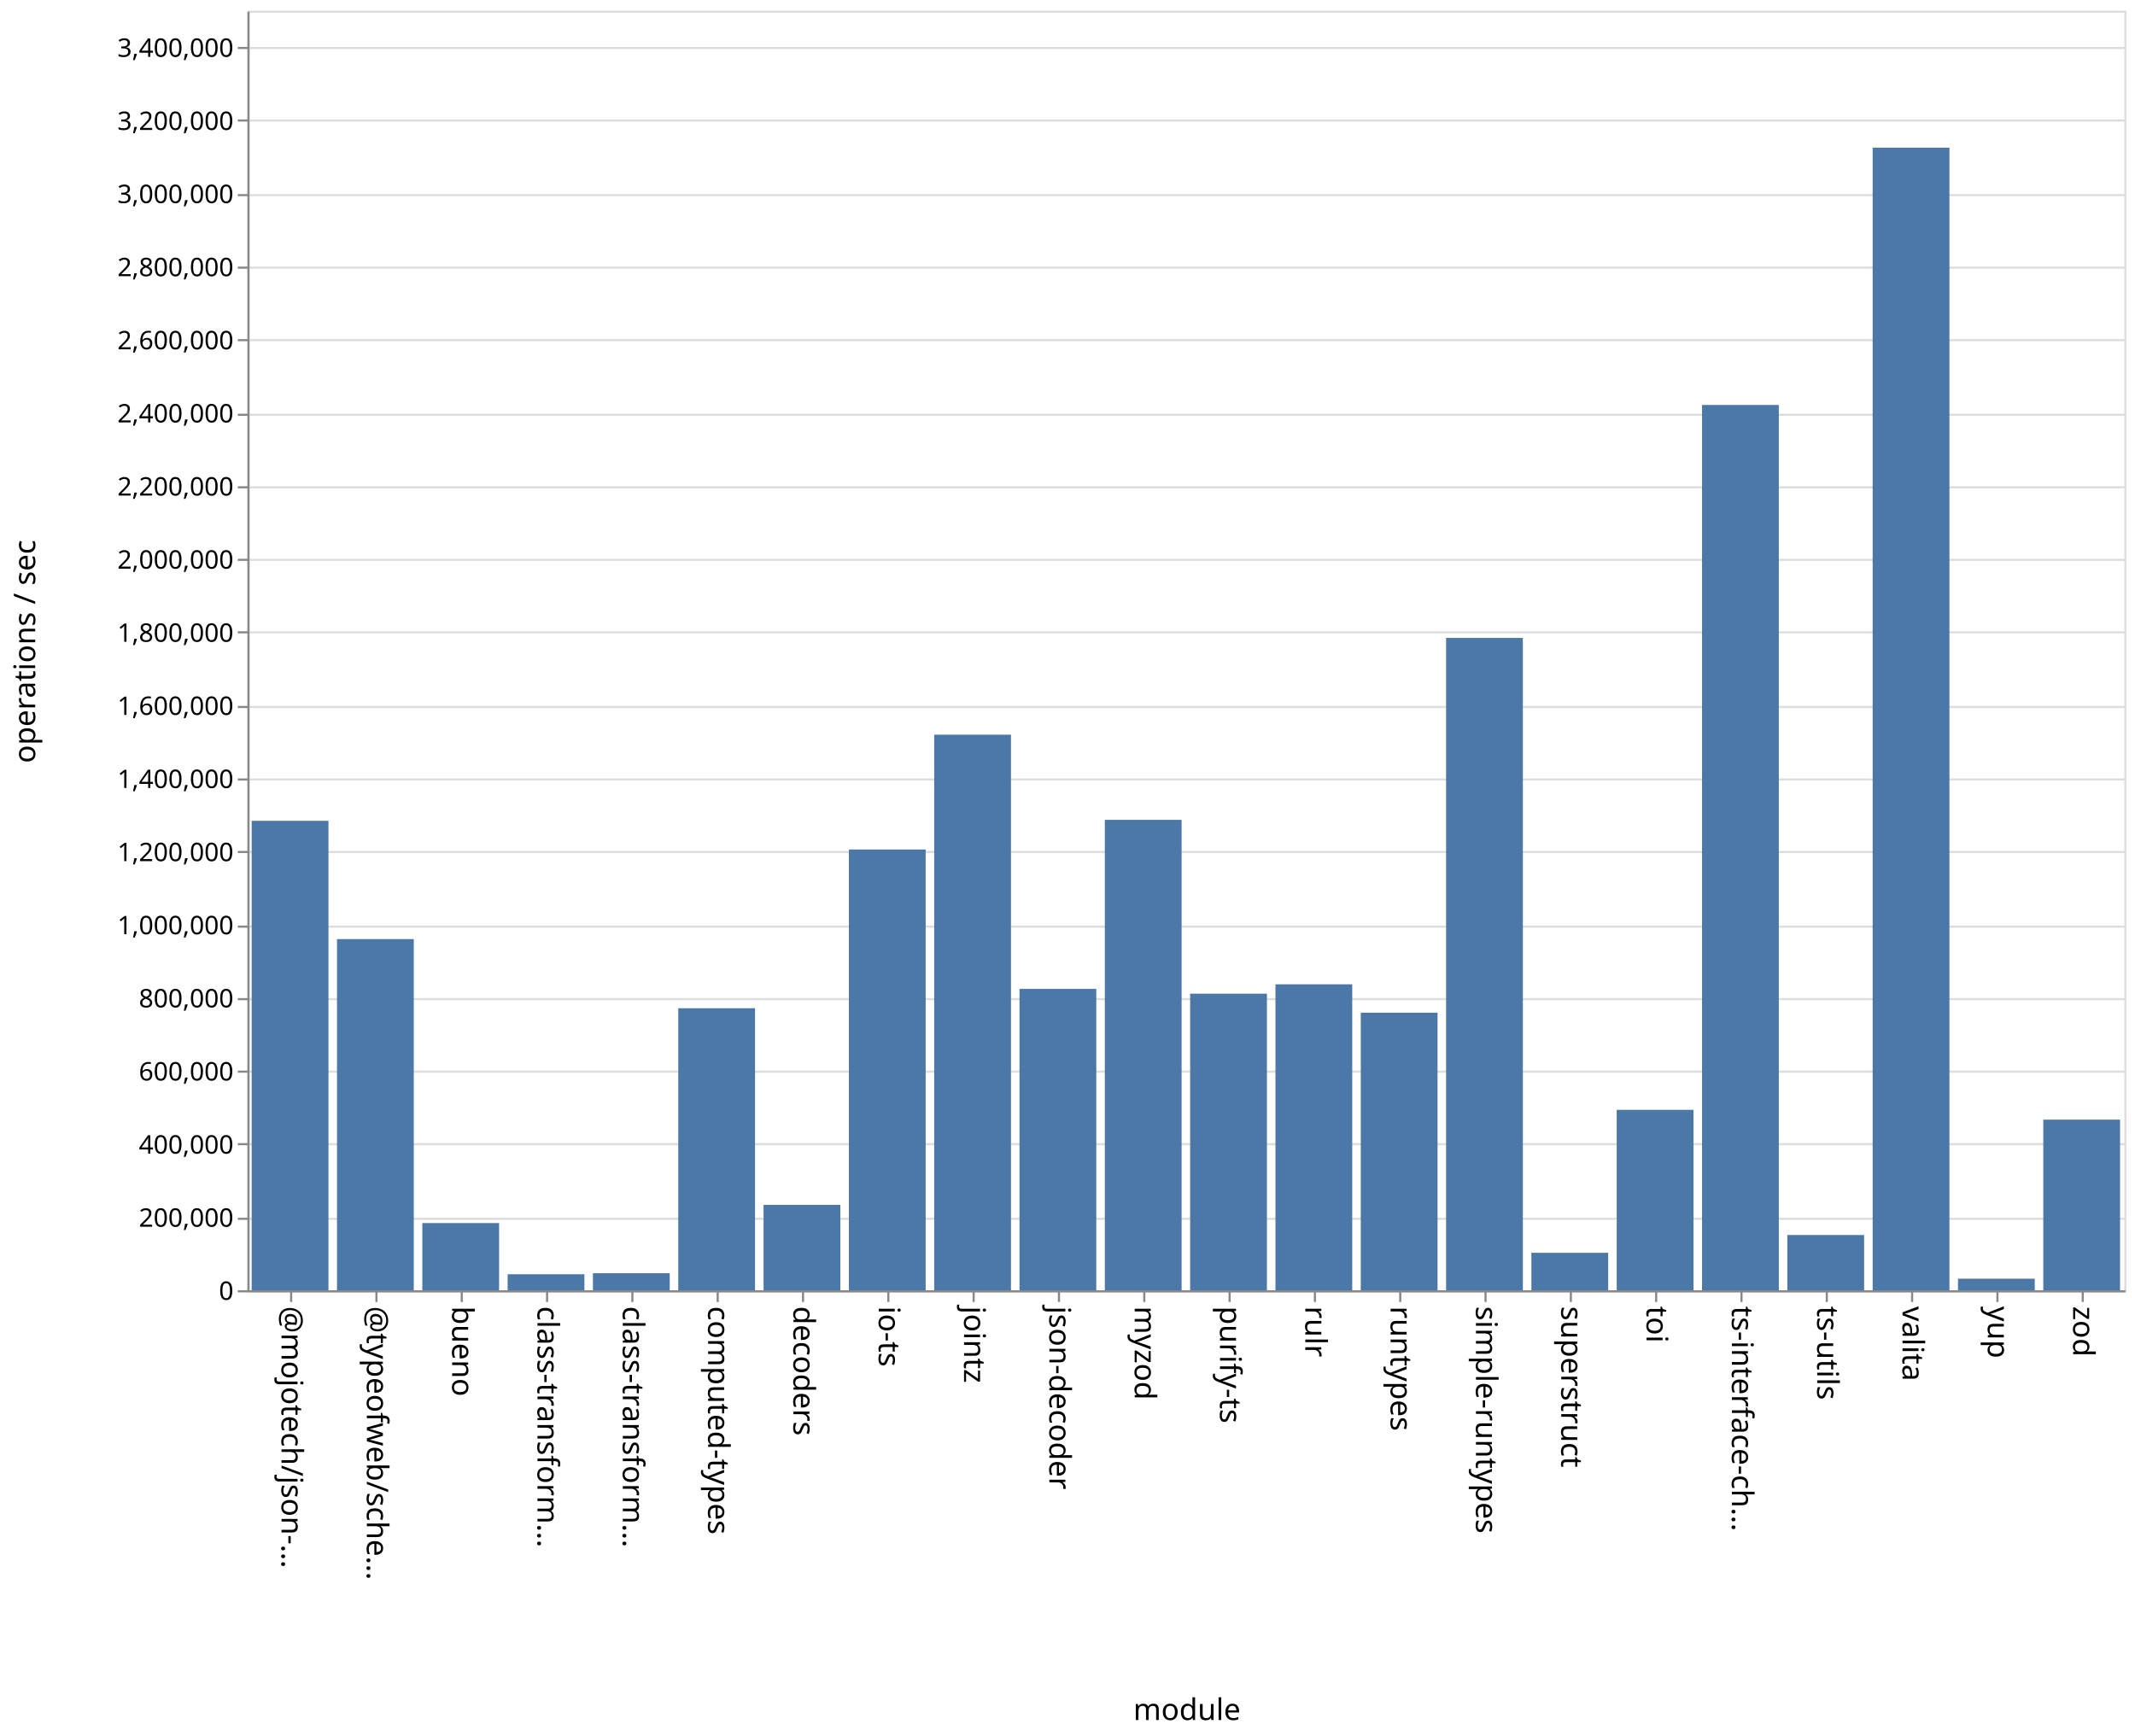
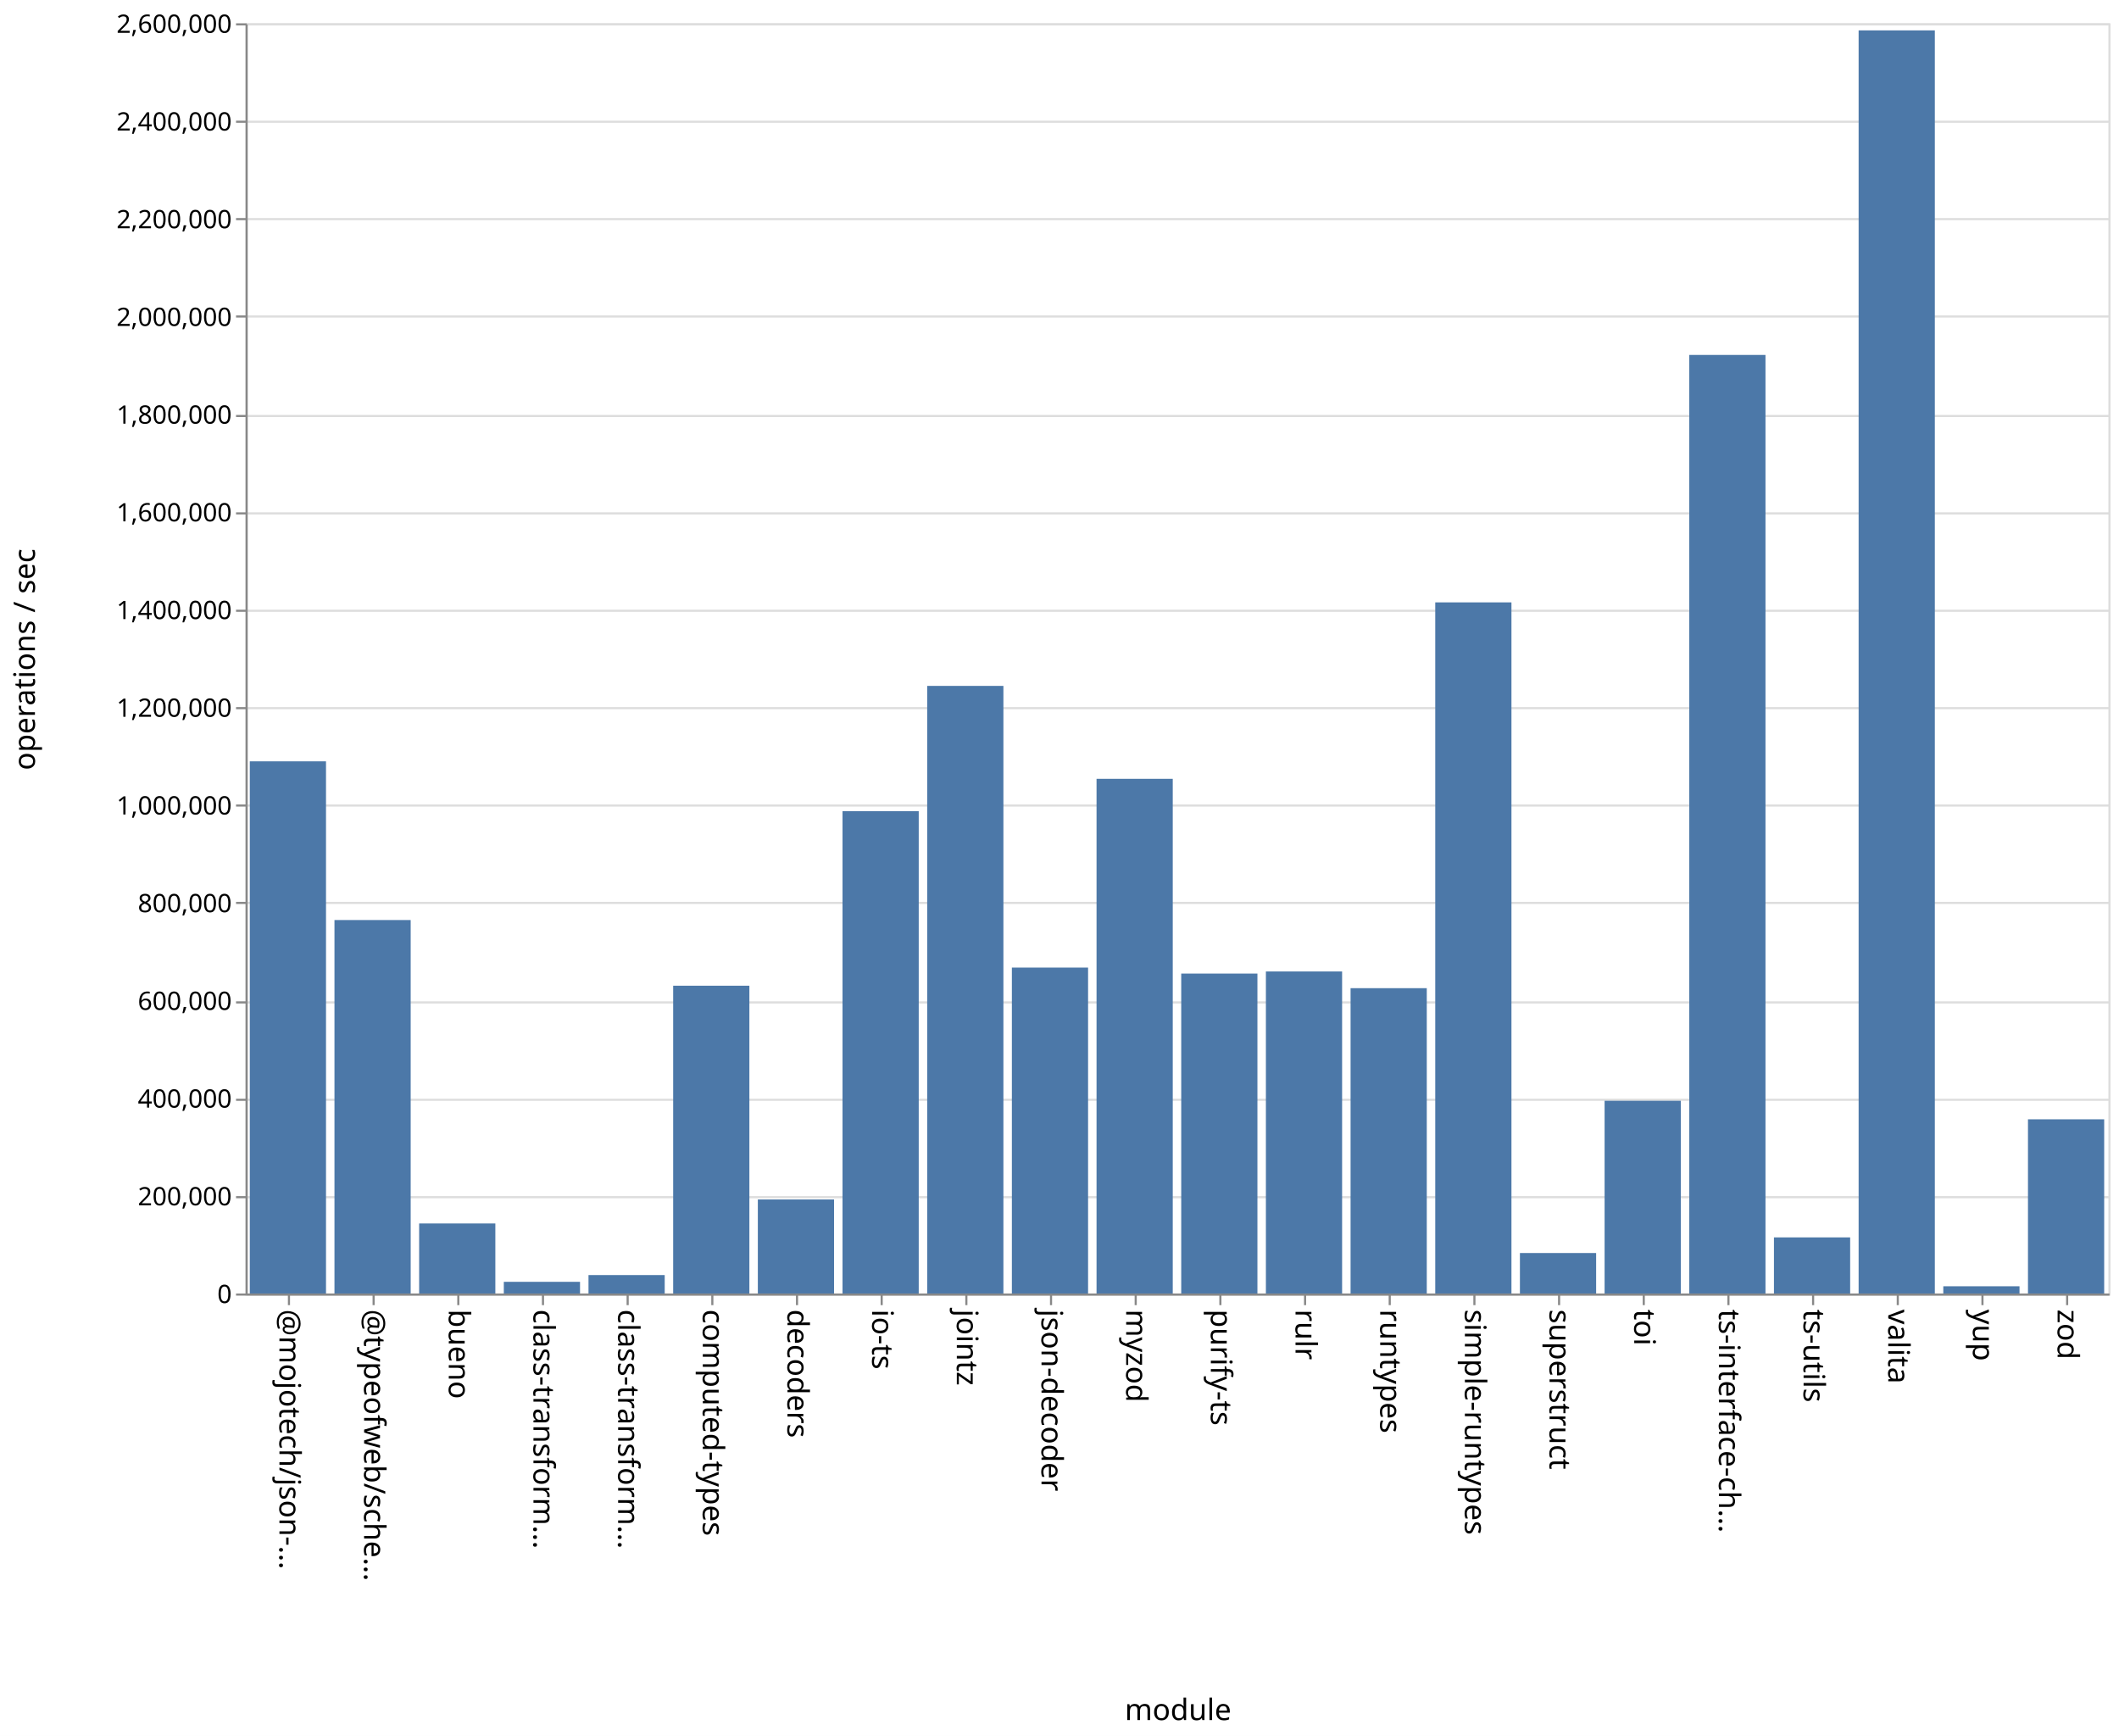
- <svg xmlns="http://www.w3.org/2000/svg" class="marks" width="1001" height="814">
-   <path fill="#fff" d="M0 0h1001v814H0z" />
+ <svg xmlns="http://www.w3.org/2000/svg" class="marks" width="1001" height="820">
+   <path fill="#fff" d="M0 0h1001v820H0z" />
  <g class="mark-group role-frame root" aria-roledescription="group mark container" fill="none" stroke-miterlimit="10">
-     <path class="background" aria-hidden="true" d="M116.5 5.5h880v600h-880Z" stroke="#ddd" />
-     <g class="mark-group role-axis" aria-roledescription="axis" aria-label="Y-axis for a linear scale with values from 0 to 3,500,000">
-       <path class="background" aria-hidden="true" d="M116.5 5.5Z" pointer-events="none" />
+     <path class="background" aria-hidden="true" d="M116.5 11.5h880v600h-880Z" stroke="#ddd" />
+     <g class="mark-group role-axis" aria-roledescription="axis" aria-label="Y-axis for a linear scale with values from 0 to 2,600,000">
+       <path class="background" aria-hidden="true" d="M116.5 11.5Z" pointer-events="none" />
      <g class="mark-rule role-axis-grid" pointer-events="none" stroke="#ddd">
-         <path d="M116.5 605.5h880M116.5 571.5h880M116.5 536.5h880M116.5 502.5h880M116.5 468.5h880M116.5 434.5h880M116.5 399.5h880M116.5 365.5h880M116.5 331.5h880M116.5 296.5h880M116.5 262.5h880M116.5 228.5h880M116.5 194.5h880M116.5 159.5h880M116.5 125.5h880M116.5 91.5h880M116.5 56.5h880M116.5 22.5h880" />
+         <path d="M116.5 611.5h880M116.5 565.5h880M116.5 519.5h880M116.5 473.5h880M116.5 426.5h880M116.5 380.5h880M116.5 334.5h880M116.5 288.5h880M116.5 242.5h880M116.5 196.5h880M116.5 149.5h880M116.5 103.5h880M116.5 57.5h880M116.5 11.5h880" />
      </g>
    </g>
    <g class="mark-group role-axis" aria-roledescription="axis" aria-label="X-axis titled 'module' for a discrete scale with 22 values: @mojotech/json-type-validation, @typeofweb/schema, bueno, class-transformer-validator-async, class-transformer-validator-sync, ending with zod">
-       <path class="background" aria-hidden="true" d="M116.5 605.5Z" pointer-events="none" />
+       <path class="background" aria-hidden="true" d="M116.5 611.5Z" pointer-events="none" />
      <g class="mark-rule role-axis-tick" pointer-events="none" stroke="#888">
-         <path d="M136.5 605.5v5M176.5 605.5v5M216.5 605.5v5M256.5 605.5v5M296.5 605.5v5M336.5 605.5v5M376.5 605.5v5M416.5 605.5v5M456.5 605.5v5M496.5 605.5v5M536.5 605.5v5M576.5 605.5v5M616.5 605.5v5M656.5 605.5v5M696.5 605.5v5M736.5 605.5v5M776.5 605.5v5M816.5 605.5v5M856.5 605.5v5M896.5 605.5v5M936.5 605.5v5M976.5 605.5v5" />
+         <path d="M136.5 611.5v5M176.5 611.5v5M216.5 611.5v5M256.5 611.5v5M296.5 611.5v5M336.5 611.5v5M376.5 611.5v5M416.5 611.5v5M456.5 611.5v5M496.5 611.5v5M536.5 611.5v5M576.5 611.5v5M616.5 611.5v5M656.5 611.5v5M696.5 611.5v5M736.5 611.5v5M776.5 611.5v5M816.5 611.5v5M856.5 611.5v5M896.5 611.5v5M936.5 611.5v5M976.5 611.5v5" />
      </g>
      <g class="mark-text role-axis-label" pointer-events="none" font-family="sans-serif" font-size="14" fill="#000">
-         <text transform="rotate(90 -240.25 372.25)">@mojotech/json-…</text>
-         <text transform="rotate(90 -220.25 392.25)">@typeofweb/sche…</text>
-         <text transform="rotate(90 -200.25 412.25)">bueno</text>
-         <text transform="rotate(90 -180.25 432.25)">class-transform…</text>
-         <text transform="rotate(90 -160.25 452.25)">class-transform…</text>
-         <text transform="rotate(90 -140.25 472.25)">computed-types</text>
-         <text transform="rotate(90 -120.25 492.25)">decoders</text>
-         <text transform="rotate(90 -100.25 512.25)">io-ts</text>
-         <text transform="rotate(90 -80.25 532.25)">jointz</text>
-         <text transform="rotate(90 -60.25 552.25)">json-decoder</text>
-         <text transform="rotate(90 -40.25 572.25)">myzod</text>
-         <text transform="rotate(90 -20.25 592.25)">purify-ts</text>
-         <text transform="rotate(90 -.25 612.25)">rulr</text>
-         <text transform="rotate(90 19.75 632.25)">runtypes</text>
-         <text transform="rotate(90 39.75 652.25)">simple-runtypes</text>
-         <text transform="rotate(90 59.75 672.25)">superstruct</text>
-         <text transform="rotate(90 79.75 692.25)">toi</text>
-         <text transform="rotate(90 99.75 712.25)">ts-interface-ch…</text>
-         <text transform="rotate(90 119.75 732.25)">ts-utils</text>
-         <text transform="rotate(90 139.75 752.25)">valita</text>
-         <text transform="rotate(90 159.75 772.25)">yup</text>
-         <text transform="rotate(90 179.75 792.25)">zod</text>
+         <text transform="rotate(90 -243.25 375.25)">@mojotech/json-…</text>
+         <text transform="rotate(90 -223.25 395.25)">@typeofweb/sche…</text>
+         <text transform="rotate(90 -203.25 415.25)">bueno</text>
+         <text transform="rotate(90 -183.25 435.25)">class-transform…</text>
+         <text transform="rotate(90 -163.25 455.25)">class-transform…</text>
+         <text transform="rotate(90 -143.25 475.25)">computed-types</text>
+         <text transform="rotate(90 -123.25 495.25)">decoders</text>
+         <text transform="rotate(90 -103.25 515.25)">io-ts</text>
+         <text transform="rotate(90 -83.25 535.25)">jointz</text>
+         <text transform="rotate(90 -63.25 555.25)">json-decoder</text>
+         <text transform="rotate(90 -43.25 575.25)">myzod</text>
+         <text transform="rotate(90 -23.25 595.25)">purify-ts</text>
+         <text transform="rotate(90 -3.25 615.25)">rulr</text>
+         <text transform="rotate(90 16.75 635.25)">runtypes</text>
+         <text transform="rotate(90 36.75 655.25)">simple-runtypes</text>
+         <text transform="rotate(90 56.75 675.25)">superstruct</text>
+         <text transform="rotate(90 76.75 695.25)">toi</text>
+         <text transform="rotate(90 96.75 715.25)">ts-interface-ch…</text>
+         <text transform="rotate(90 116.75 735.25)">ts-utils</text>
+         <text transform="rotate(90 136.75 755.25)">valita</text>
+         <text transform="rotate(90 156.75 775.25)">yup</text>
+         <text transform="rotate(90 176.75 795.25)">zod</text>
      </g>
-       <path stroke="#888" d="M116.5 605.5h880" class="mark-rule role-axis-domain" pointer-events="none" />
-       <text text-anchor="middle" transform="translate(556.5 806.5)" font-family="sans-serif" font-size="14" fill="#000" class="mark-text role-axis-title" pointer-events="none">module</text>
+       <path stroke="#888" d="M116.5 611.5h880" class="mark-rule role-axis-domain" pointer-events="none" />
+       <text text-anchor="middle" transform="translate(556.5 812.5)" font-family="sans-serif" font-size="14" fill="#000" class="mark-text role-axis-title" pointer-events="none">module</text>
    </g>
-     <g class="mark-group role-axis" aria-roledescription="axis" aria-label="Y-axis titled 'operations / sec' for a linear scale with values from 0 to 3,500,000">
-       <path class="background" aria-hidden="true" d="M116.5 5.5Z" pointer-events="none" />
+     <g class="mark-group role-axis" aria-roledescription="axis" aria-label="Y-axis titled 'operations / sec' for a linear scale with values from 0 to 2,600,000">
+       <path class="background" aria-hidden="true" d="M116.5 11.5Z" pointer-events="none" />
      <g class="mark-rule role-axis-tick" pointer-events="none" stroke="#888">
-         <path d="M116.5 605.5h-5M116.5 571.5h-5M116.5 536.5h-5M116.5 502.5h-5M116.5 468.5h-5M116.5 434.5h-5M116.5 399.5h-5M116.5 365.5h-5M116.5 331.5h-5M116.5 296.5h-5M116.5 262.5h-5M116.5 228.5h-5M116.5 194.5h-5M116.5 159.5h-5M116.5 125.5h-5M116.5 91.5h-5M116.5 56.5h-5M116.5 22.5h-5" />
+         <path d="M116.5 611.5h-5M116.5 565.5h-5M116.5 519.5h-5M116.5 473.5h-5M116.5 426.5h-5M116.5 380.5h-5M116.5 334.5h-5M116.5 288.5h-5M116.5 242.5h-5M116.5 196.5h-5M116.5 149.5h-5M116.5 103.5h-5M116.5 57.5h-5M116.5 11.5h-5" />
      </g>
      <g class="mark-text role-axis-label" pointer-events="none" text-anchor="end" font-family="sans-serif" font-size="12" fill="#000">
-         <text transform="translate(109.5 609.5)">0</text>
-         <text transform="translate(109.5 575.214)">200,000</text>
-         <text transform="translate(109.5 540.929)">400,000</text>
-         <text transform="translate(109.5 506.643)">600,000</text>
-         <text transform="translate(109.5 472.357)">800,000</text>
-         <text transform="translate(109.5 438.071)">1,000,000</text>
-         <text transform="translate(109.5 403.786)">1,200,000</text>
-         <text transform="translate(109.5 369.5)">1,400,000</text>
-         <text transform="translate(109.5 335.214)">1,600,000</text>
-         <text transform="translate(109.5 300.929)">1,800,000</text>
-         <text transform="translate(109.5 266.643)">2,000,000</text>
-         <text transform="translate(109.5 232.357)">2,200,000</text>
-         <text transform="translate(109.5 198.071)">2,400,000</text>
-         <text transform="translate(109.5 163.786)">2,600,000</text>
-         <text transform="translate(109.5 129.5)">2,800,000</text>
-         <text transform="translate(109.5 95.214)">3,000,000</text>
-         <text transform="translate(109.5 60.929)">3,200,000</text>
-         <text transform="translate(109.5 26.643)">3,400,000</text>
+         <text transform="translate(109.5 615.5)">0</text>
+         <text transform="translate(109.5 569.346)">200,000</text>
+         <text transform="translate(109.5 523.192)">400,000</text>
+         <text transform="translate(109.5 477.038)">600,000</text>
+         <text transform="translate(109.5 430.885)">800,000</text>
+         <text transform="translate(109.5 384.73)">1,000,000</text>
+         <text transform="translate(109.5 338.577)">1,200,000</text>
+         <text transform="translate(109.5 292.423)">1,400,000</text>
+         <text transform="translate(109.5 246.27)">1,600,000</text>
+         <text transform="translate(109.5 200.115)">1,800,000</text>
+         <text transform="translate(109.5 153.962)">2,000,000</text>
+         <text transform="translate(109.5 107.808)">2,200,000</text>
+         <text transform="translate(109.5 61.654)">2,400,000</text>
+         <text transform="translate(109.5 15.5)">2,600,000</text>
      </g>
-       <path stroke="#888" d="M116.5 605.5V5.5" class="mark-rule role-axis-domain" pointer-events="none" />
-       <text text-anchor="middle" transform="rotate(-90 161 144.5)" font-family="sans-serif" font-size="14" fill="#000" class="mark-text role-axis-title" pointer-events="none">operations / sec</text>
+       <path stroke="#888" d="M116.5 611.5v-600" class="mark-rule role-axis-domain" pointer-events="none" />
+       <text text-anchor="middle" transform="rotate(-90 164 147.5)" font-family="sans-serif" font-size="14" fill="#000" class="mark-text role-axis-title" pointer-events="none">operations / sec</text>
    </g>
    <g class="mark-rect role-mark marks" aria-roledescription="rect mark container" fill="#4c78a8">
-       <path d="M198 573.498h36V605h-36ZM238 597.502h36V605h-36ZM278 597.003h36V605h-36ZM318 472.756h36V605h-36ZM358 564.956h36V605h-36ZM398 398.334h36V605h-36ZM438 344.502h36V605h-36ZM478 463.685h36V605h-36ZM118 384.873h36V605h-36ZM518 384.42h36V605h-36ZM558 465.931h36V605h-36ZM598 461.546h36V605h-36ZM638 474.861h36V605h-36ZM678 299.116h36V605h-36ZM718 587.435h36V605h-36ZM758 520.398h36V605h-36ZM798 189.889h36V605h-36ZM838 579.097h36V605h-36ZM158 440.335h36V605h-36ZM878 69.246h36V605h-36ZM918 599.581h36V605h-36ZM958 525.002h36V605h-36Z" />
+       <path d="M198 577.914h36V611h-36ZM238 605.485h36V611h-36ZM278 602.29h36V611h-36ZM318 465.614h36V611h-36ZM358 566.581h36V611h-36ZM398 383.17h36V611h-36ZM438 323.99h36V611h-36ZM478 457.052h36V611h-36ZM118 359.627h36V611h-36ZM518 367.887h36V611h-36ZM558 459.881h36V611h-36ZM598 458.879h36V611h-36ZM638 466.774h36V611h-36ZM678 284.54h36V611h-36ZM718 591.877h36V611h-36ZM758 519.965h36V611h-36ZM798 167.658h36V611h-36ZM838 584.498h36V611h-36ZM158 434.59h36V611h-36ZM878 14.354h36V611h-36ZM918 607.584h36V611h-36ZM958 528.718h36V611h-36Z" />
    </g>
  </g>
</svg>
